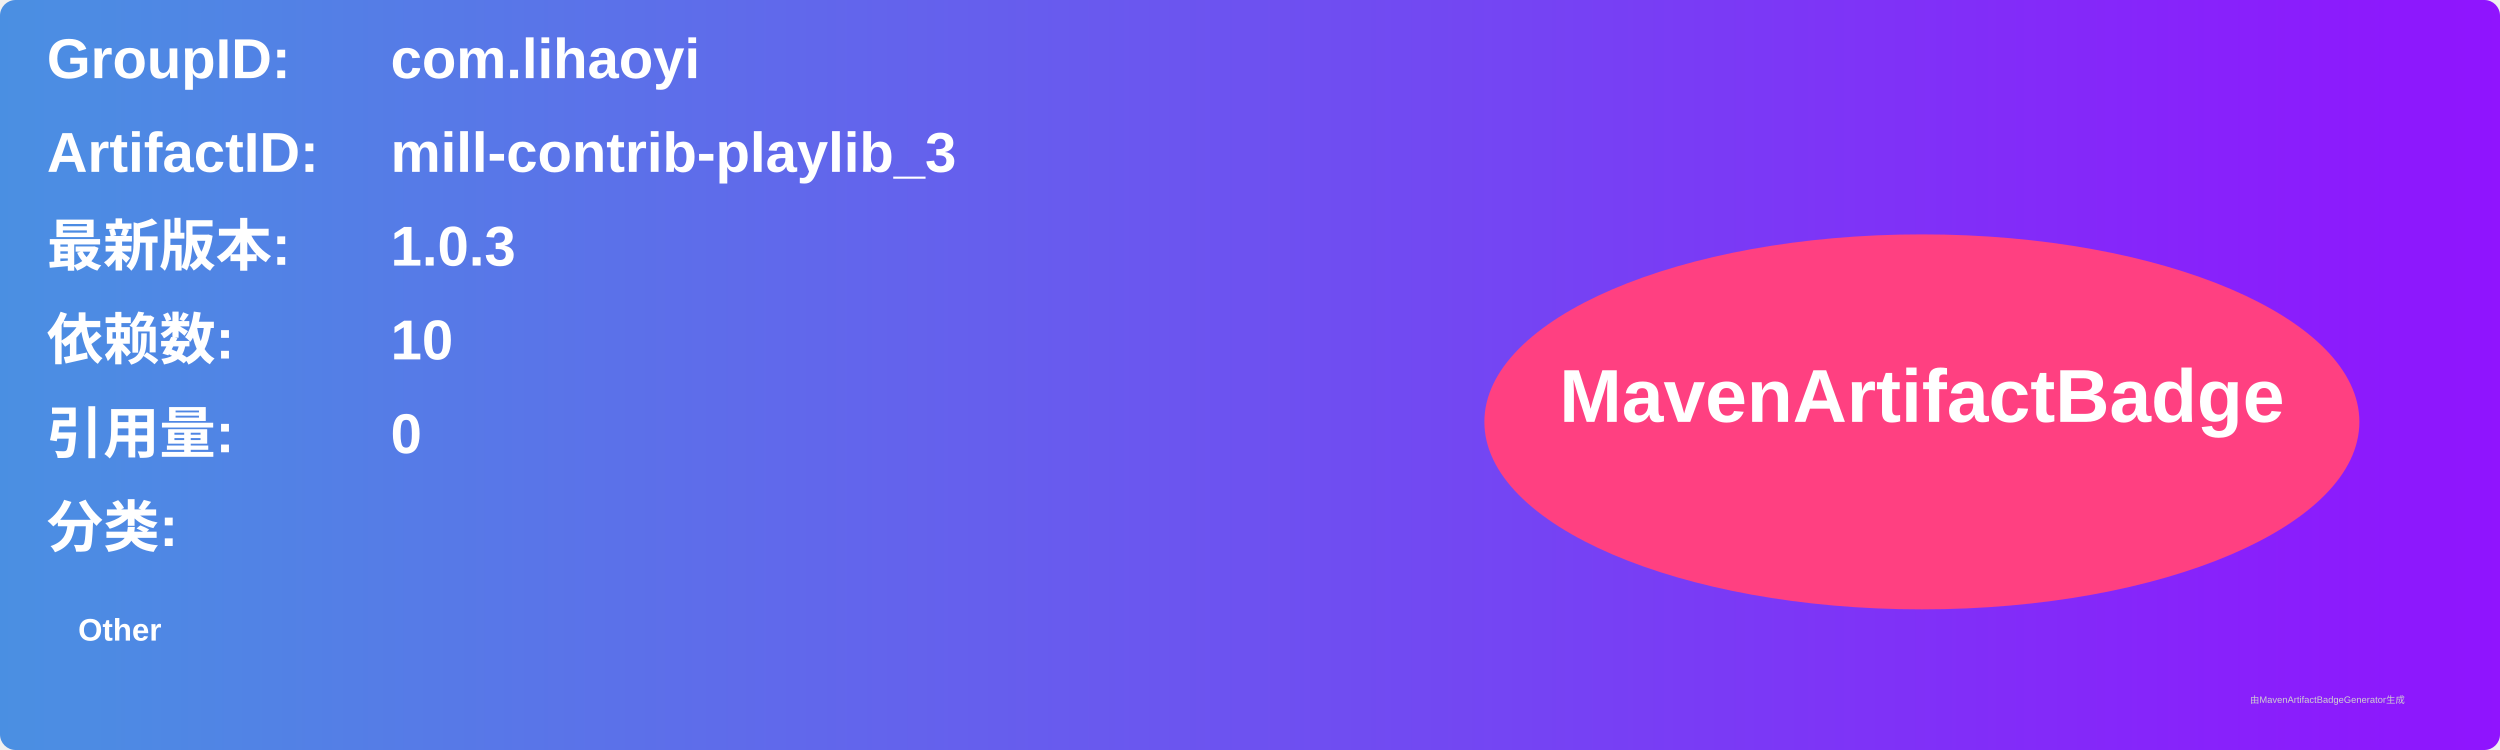
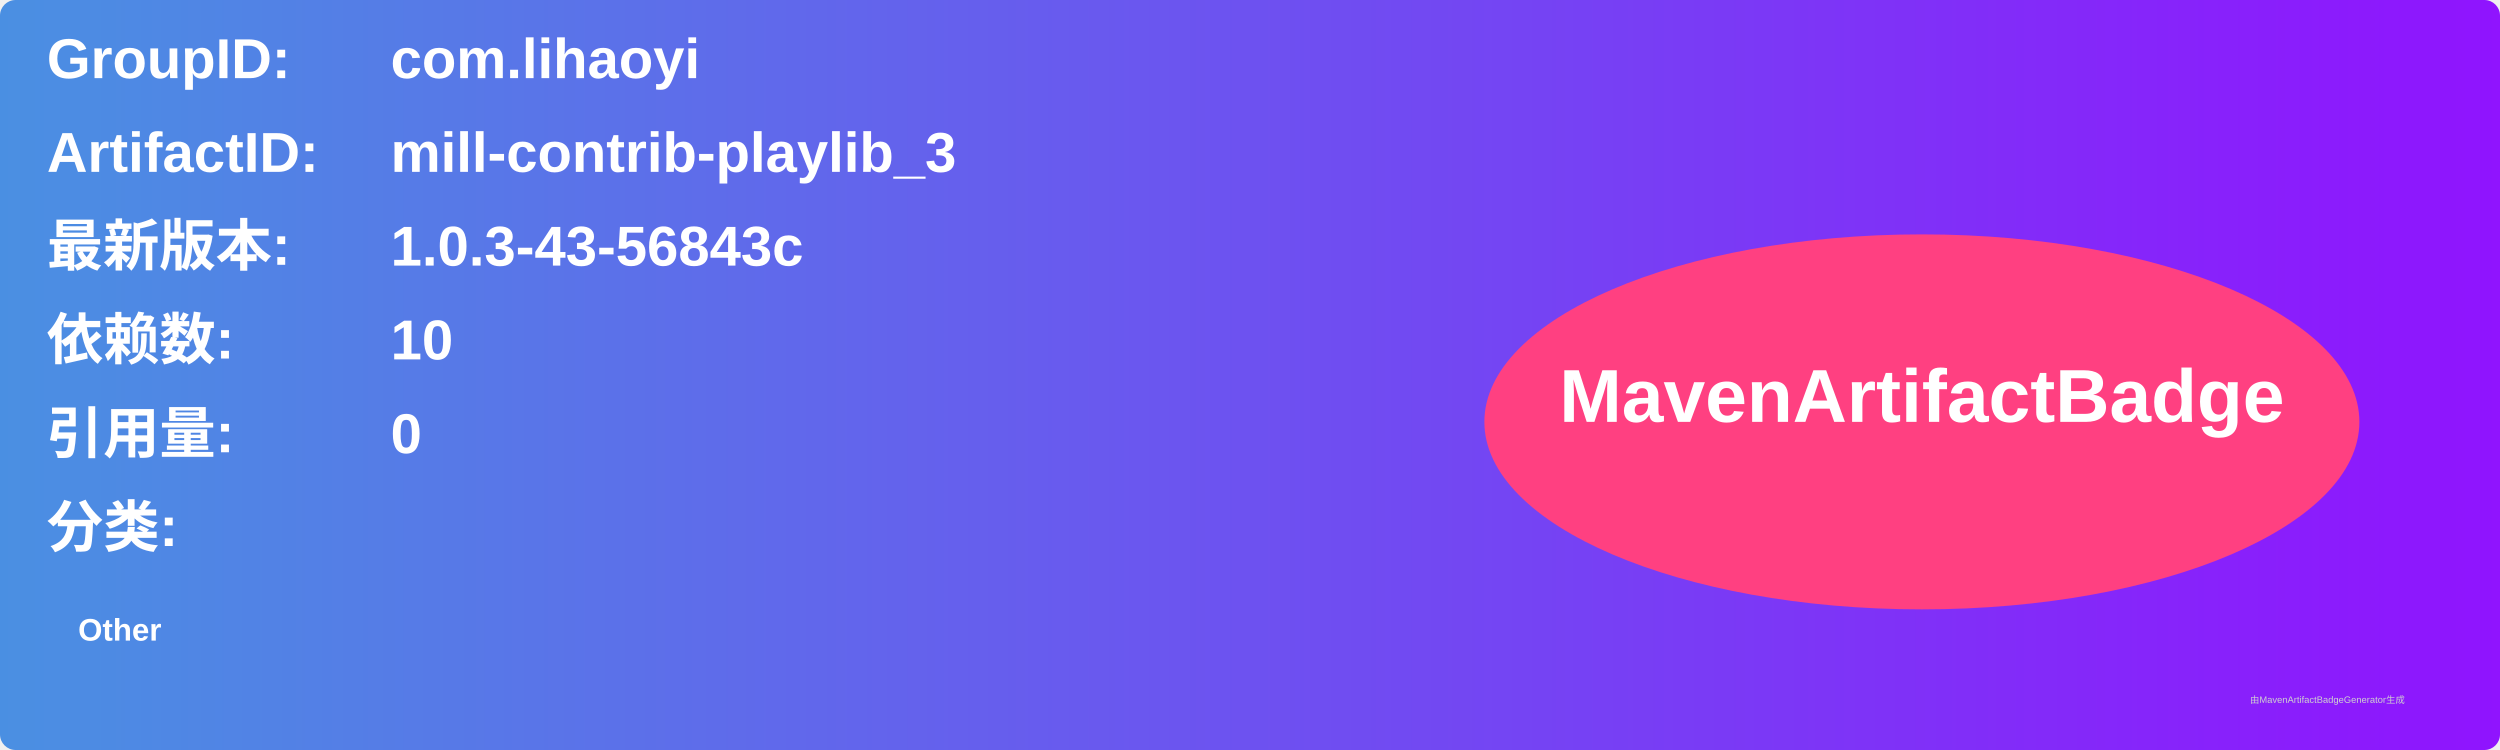
<svg xmlns="http://www.w3.org/2000/svg" width="800" height="240" viewBox="0 0 800 240">
  <linearGradient id="grad" x1="0%" y1="0%" x2="100%" y2="0%">
    <stop offset="0%" stop-color="#4a90e2" />
    <stop offset="100%" stop-color="#9013fe" />
  </linearGradient>
  <rect width="100%" height="100%" rx="5" ry="5" fill="url(#grad)" />
  <g transform="translate(15, 15)">
    <text x="0" y="10" font-family="Arial" font-size="18" fill="white" font-weight="bold" width="260">GroupID:</text>
    <text x="110" y="10" font-family="Arial" font-size="18" fill="white" font-weight="bold" width="460">com.lihaoyi</text>
    <text x="0" y="40" font-family="Arial" font-size="18" fill="white" font-weight="bold" width="260">ArtifactID:</text>
    <text x="110" y="40" font-family="Arial" font-size="18" fill="white" font-weight="bold" width="460">mill-contrib-playlib_3</text>
    <text x="0" y="70" font-family="Arial" font-size="18" fill="white" font-weight="bold">最新版本:</text>
    <text x="110" y="70" font-family="Arial" font-size="18" fill="white" font-weight="bold">
-       <tspan font-weight="bold">1.0.3</tspan>
+       <tspan font-weight="bold">1.0.3-43-56843c</tspan>
    </text>
    <text x="0" y="100" font-family="Arial" font-size="18" fill="white" font-weight="bold">依赖数: </text>
    <text x="110" y="100" font-family="Arial" font-size="18" fill="white">
      <tspan font-weight="bold">10</tspan>
    </text>
    <text x="0" y="130" font-family="Arial" font-size="18" fill="white" font-weight="bold">引用量: </text>
    <text x="110" y="130" font-family="Arial" font-size="18" fill="white">
      <tspan font-weight="bold">0</tspan>
    </text>
    <text x="0" y="160" font-family="Arial" font-size="18" fill="white" font-weight="bold">分类:</text>
    <text x="10" y="190" font-family="Arial" font-size="10" fill="white">
      <tspan font-weight="bold">Other</tspan>
    </text>
    <ellipse cx="600" cy="120" rx="140" ry="60" fill="#ff4081" />
    <text x="600" y="120" text-anchor="middle" font-family="Arial" font-size="24" fill="white" font-weight="bold">MavenArtifactBadge</text>
  </g>
  <text x="720" y="225" font-family="Arial" font-size="3" fill="#d0d0d0">由MavenArtifactBadgeGenerator生成</text>
</svg>
